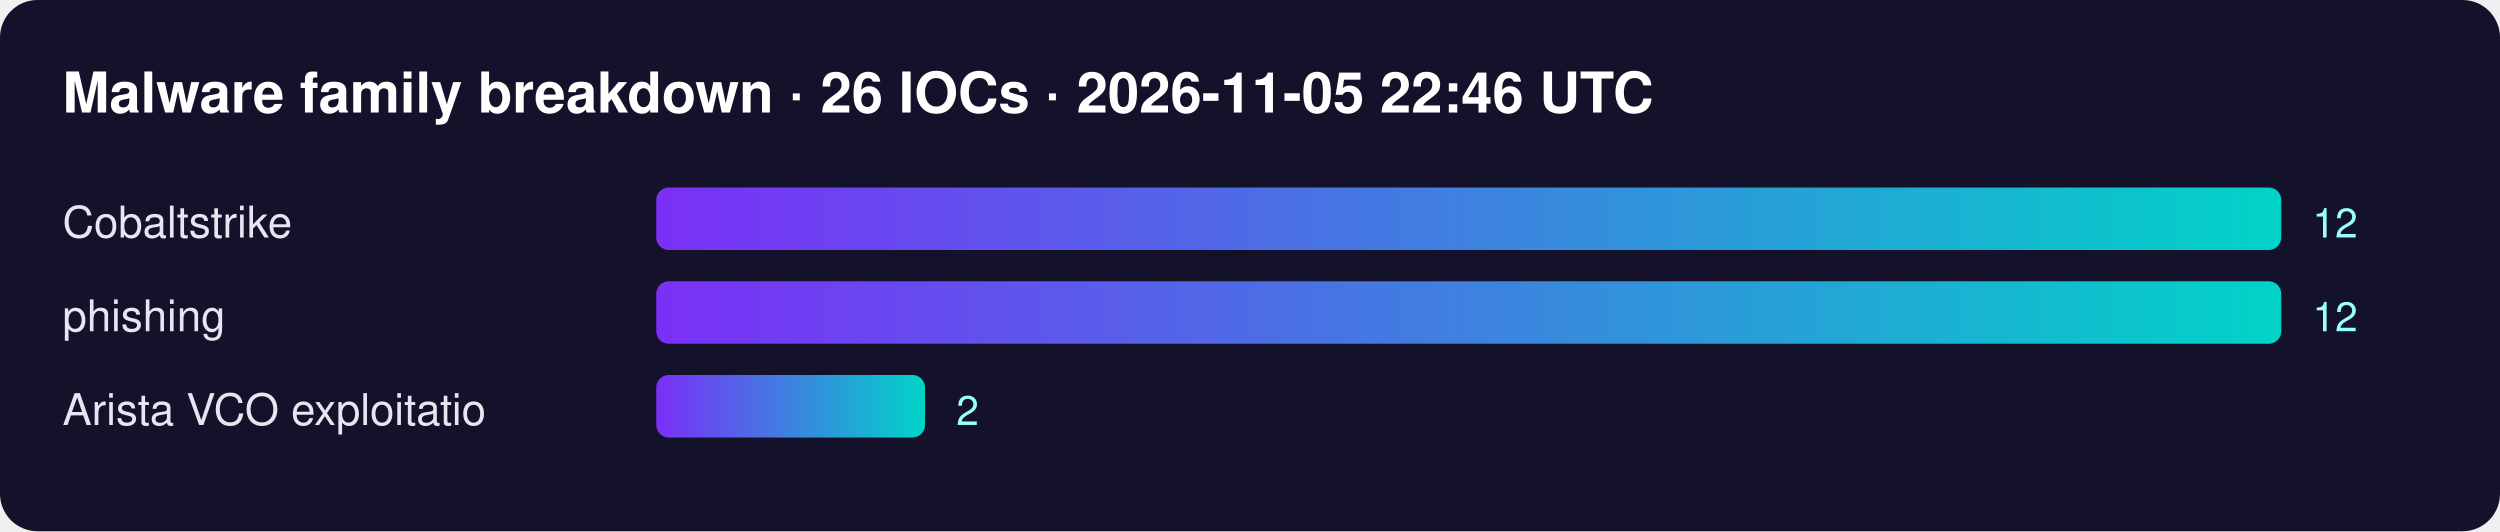
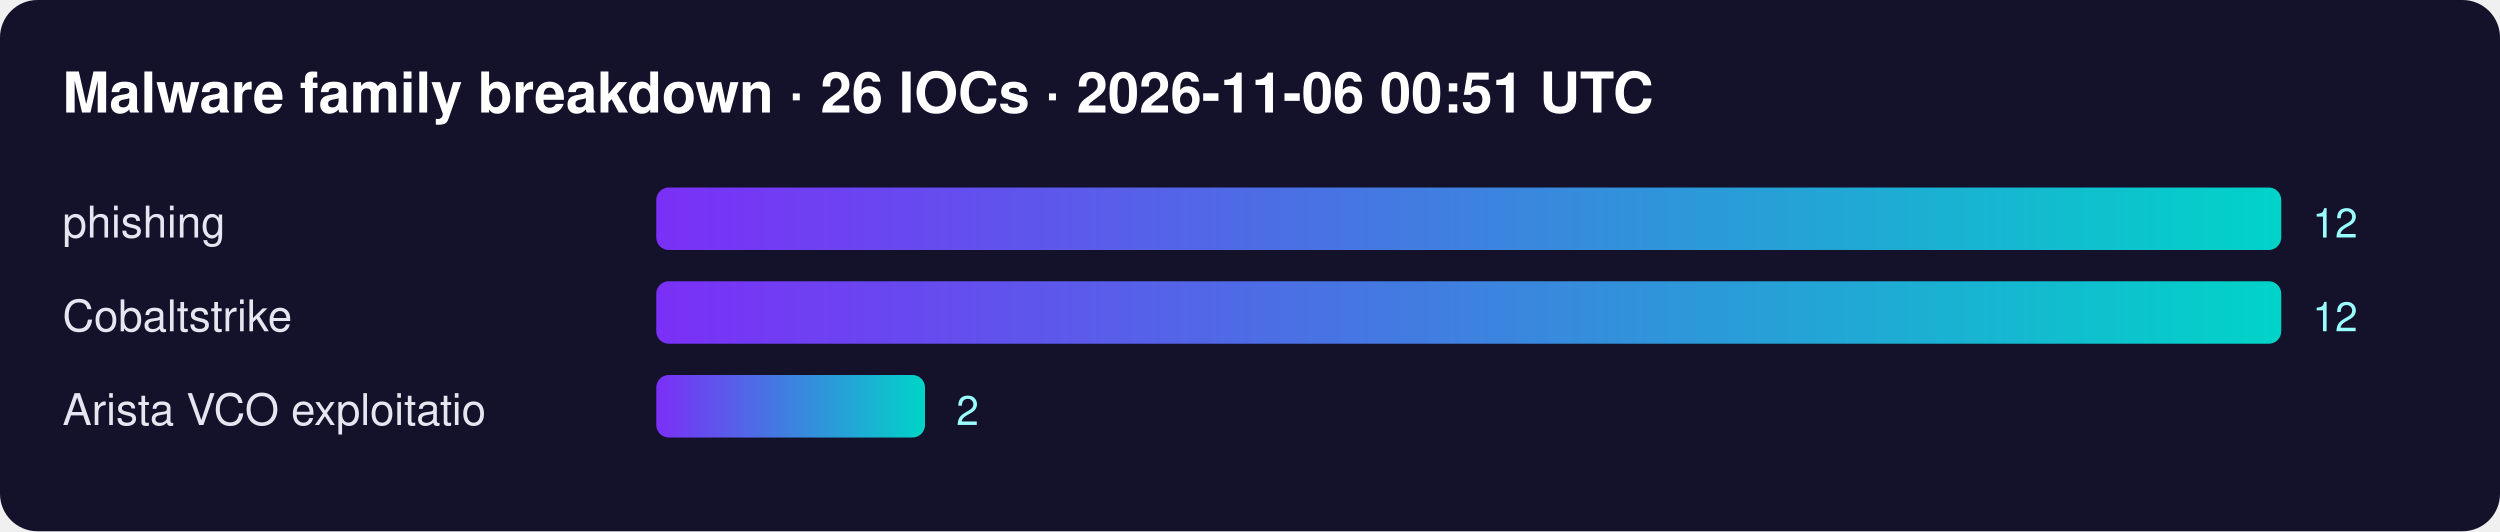
<svg xmlns="http://www.w3.org/2000/svg" width="800" height="170" font-family="Segoe UI,Helvetica,Arial,sans-serif">
  <defs>
    <linearGradient id="g">
      <stop offset="0" stop-color="#7b2ff7" />
      <stop offset="1" stop-color="#00d4c8" />
    </linearGradient>
  </defs>
  <rect width="100%" height="100%" rx="12" fill="#14112b" />
-   <text x="20" y="36" fill="#fff" font-size="18" font-weight="700">Malware family breakdown · 26 IOCs · 2026-11-05 22:46 UTC</text>
-   <text x="20" y="76" fill="#e6e6f0" font-size="14">Cobaltstrike</text>
+   <text x="20" y="36" fill="#fff" font-size="18" font-weight="700">Malware family breakdown · 26 IOCs · 2026-11-06 00:51 UTC</text>
+   <text x="20" y="76" fill="#e6e6f0" font-size="14">phishing</text>
  <rect x="210" y="60" width="520" height="20" rx="4" fill="url(#g)" />
  <text x="740" y="76" fill="#9ff" font-size="13">12</text>
-   <text x="20" y="106" fill="#e6e6f0" font-size="14">phishing</text>
+   <text x="20" y="106" fill="#e6e6f0" font-size="14">Cobaltstrike</text>
  <rect x="210" y="90" width="520" height="20" rx="4" fill="url(#g)" />
  <text x="740" y="106" fill="#9ff" font-size="13">12</text>
  <text x="20" y="136" fill="#e6e6f0" font-size="14">Arista VCO exploitatio</text>
  <rect x="210" y="120" width="86" height="20" rx="4" fill="url(#g)" />
  <text x="306" y="136" fill="#9ff" font-size="13">2</text>
</svg>
